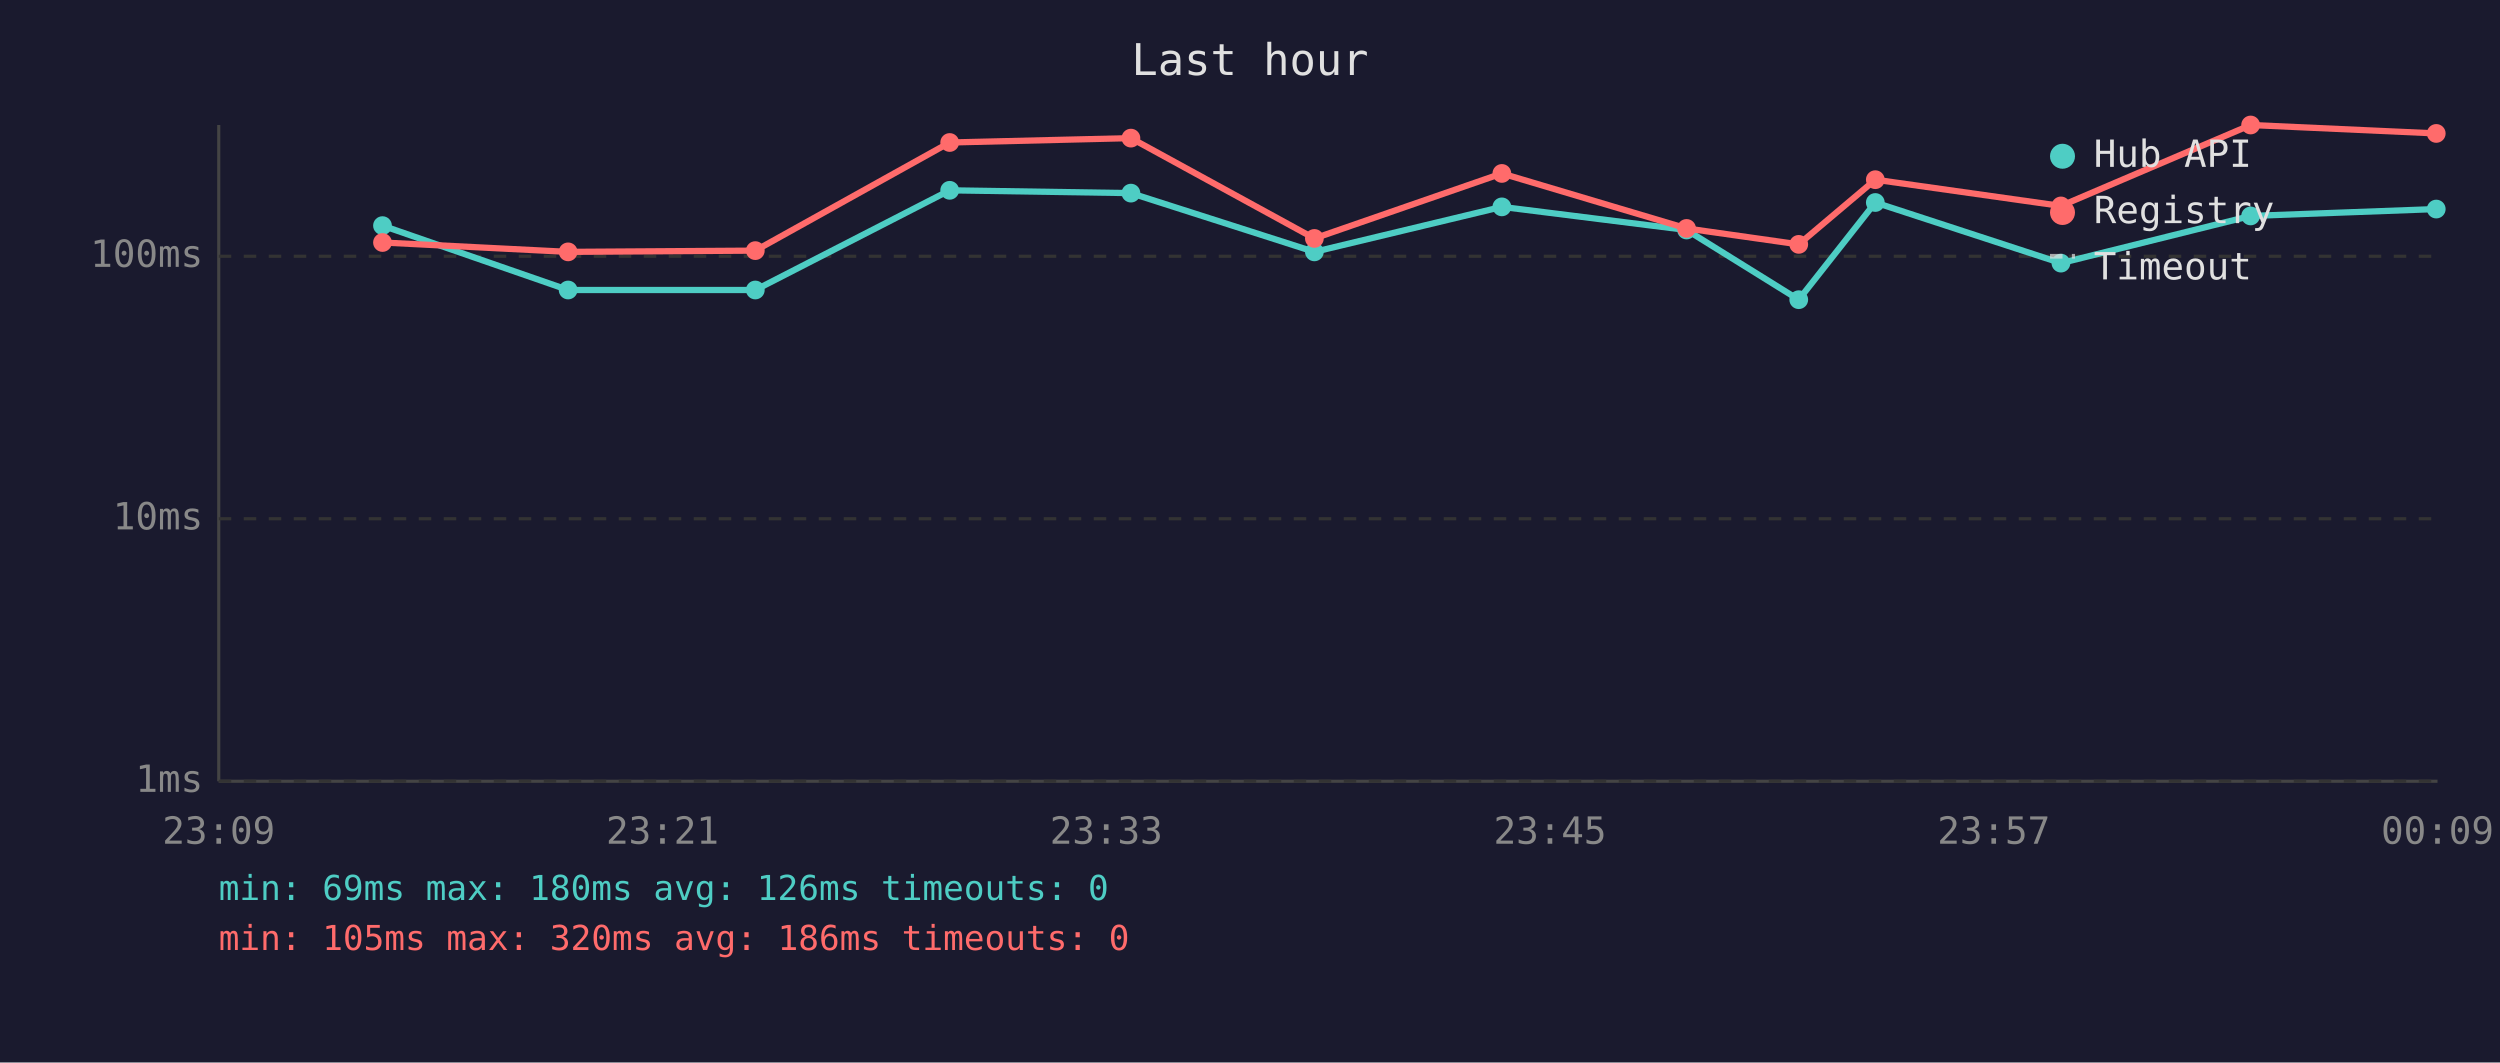
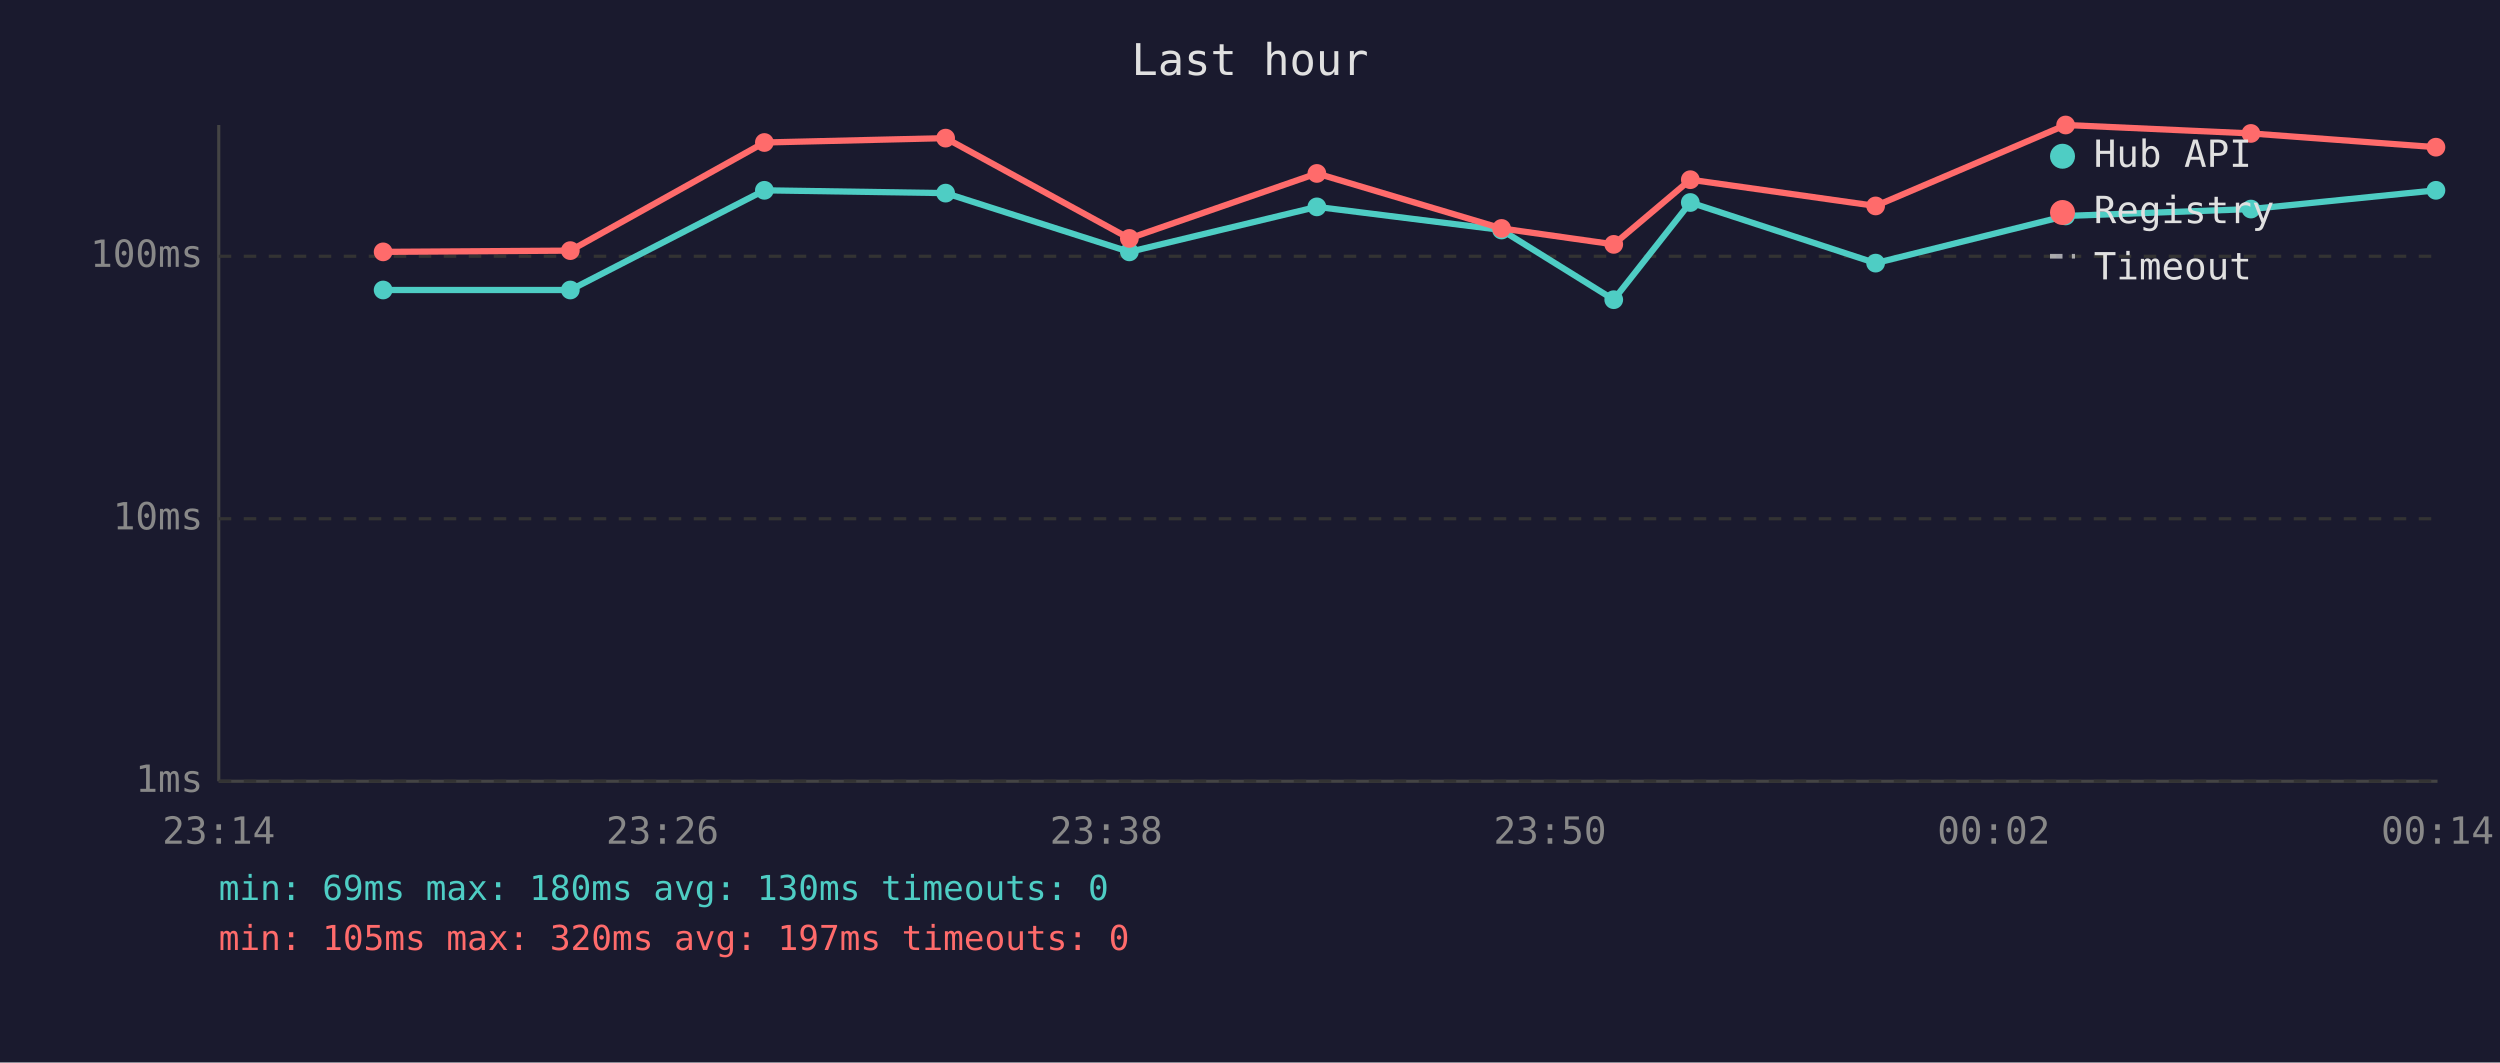
<svg xmlns="http://www.w3.org/2000/svg" viewBox="0 0 800 340" font-family="monospace" font-size="12">
  <rect width="800" height="340" fill="#1a1a2e" />
  <text x="400" y="24" fill="#e0e0e0" font-size="14" text-anchor="middle">Last hour</text>
  <line x1="70" y1="40" x2="70" y2="250" stroke="#444" stroke-width="1" />
  <line x1="70" y1="250" x2="780" y2="250" stroke="#444" stroke-width="1" />
  <line x1="70" y1="250" x2="780" y2="250" stroke="#333" stroke-width="1" stroke-dasharray="4" />
  <text x="65" y="250" fill="#888" text-anchor="end" dominant-baseline="middle">1ms</text>
  <line x1="70" y1="166" x2="780" y2="166" stroke="#333" stroke-width="1" stroke-dasharray="4" />
  <text x="65" y="166" fill="#888" text-anchor="end" dominant-baseline="middle">10ms</text>
  <line x1="70" y1="82" x2="780" y2="82" stroke="#333" stroke-width="1" stroke-dasharray="4" />
  <text x="65" y="82" fill="#888" text-anchor="end" dominant-baseline="middle">100ms</text>
-   <text x="70" y="270" fill="#888" text-anchor="middle">23:09</text>
-   <text x="212" y="270" fill="#888" text-anchor="middle">23:21</text>
-   <text x="354" y="270" fill="#888" text-anchor="middle">23:33</text>
-   <text x="496" y="270" fill="#888" text-anchor="middle">23:45</text>
-   <text x="638" y="270" fill="#888" text-anchor="middle">23:57</text>
-   <text x="780" y="270" fill="#888" text-anchor="middle">00:09</text>
-   <polyline points="122.4,72.2 181.8,92.8 241.7,92.8 303.9,60.9 361.9,61.8 420.6,80.6 480.6,66.2 539.7,73.6 575.6,95.9 600.1,64.8 659.5,84.2 720.2,69.1 779.6,66.9" fill="none" stroke="#4ecdc4" stroke-width="2" opacity="1" />
-   <circle cx="122.4" cy="72.2" r="3" fill="#4ecdc4" />
-   <circle cx="181.8" cy="92.8" r="3" fill="#4ecdc4" />
-   <circle cx="241.7" cy="92.8" r="3" fill="#4ecdc4" />
-   <circle cx="303.9" cy="60.9" r="3" fill="#4ecdc4" />
-   <circle cx="361.9" cy="61.8" r="3" fill="#4ecdc4" />
-   <circle cx="420.6" cy="80.6" r="3" fill="#4ecdc4" />
-   <circle cx="480.6" cy="66.2" r="3" fill="#4ecdc4" />
-   <circle cx="539.7" cy="73.6" r="3" fill="#4ecdc4" />
-   <circle cx="575.6" cy="95.9" r="3" fill="#4ecdc4" />
-   <circle cx="600.1" cy="64.8" r="3" fill="#4ecdc4" />
-   <circle cx="659.5" cy="84.2" r="3" fill="#4ecdc4" />
-   <circle cx="720.2" cy="69.1" r="3" fill="#4ecdc4" />
-   <circle cx="779.6" cy="66.9" r="3" fill="#4ecdc4" />
-   <polyline points="122.4,77.6 181.8,80.6 241.7,80.2 303.9,45.6 361.9,44.2 420.6,76.3 480.6,55.5 539.7,73.1 575.6,78.2 600.1,57.5 659.5,65.9 720.2,40.0 779.6,42.7" fill="none" stroke="#ff6b6b" stroke-width="2" opacity="1" />
-   <circle cx="122.4" cy="77.6" r="3" fill="#ff6b6b" />
-   <circle cx="181.8" cy="80.6" r="3" fill="#ff6b6b" />
-   <circle cx="241.7" cy="80.2" r="3" fill="#ff6b6b" />
-   <circle cx="303.9" cy="45.6" r="3" fill="#ff6b6b" />
-   <circle cx="361.9" cy="44.2" r="3" fill="#ff6b6b" />
-   <circle cx="420.6" cy="76.3" r="3" fill="#ff6b6b" />
-   <circle cx="480.6" cy="55.5" r="3" fill="#ff6b6b" />
-   <circle cx="539.7" cy="73.1" r="3" fill="#ff6b6b" />
-   <circle cx="575.6" cy="78.2" r="3" fill="#ff6b6b" />
-   <circle cx="600.1" cy="57.5" r="3" fill="#ff6b6b" />
-   <circle cx="659.5" cy="65.9" r="3" fill="#ff6b6b" />
-   <circle cx="720.2" cy="40.0" r="3" fill="#ff6b6b" />
-   <circle cx="779.6" cy="42.7" r="3" fill="#ff6b6b" />
+   <text x="70" y="270" fill="#888" text-anchor="middle">23:14</text>
+   <text x="212" y="270" fill="#888" text-anchor="middle">23:26</text>
+   <text x="354" y="270" fill="#888" text-anchor="middle">23:38</text>
+   <text x="496" y="270" fill="#888" text-anchor="middle">23:50</text>
+   <text x="638" y="270" fill="#888" text-anchor="middle">00:02</text>
+   <text x="780" y="270" fill="#888" text-anchor="middle">00:14</text>
+   <polyline points="122.6,92.8 182.5,92.8 244.6,60.9 302.6,61.8 361.4,80.6 421.4,66.2 480.5,73.6 516.4,95.9 540.9,64.8 600.2,84.2 661.0,69.1 720.3,66.9 779.5,60.9" fill="none" stroke="#4ecdc4" stroke-width="2" opacity="1" />
+   <circle cx="122.6" cy="92.8" r="3" fill="#4ecdc4" />
+   <circle cx="182.5" cy="92.8" r="3" fill="#4ecdc4" />
+   <circle cx="244.6" cy="60.9" r="3" fill="#4ecdc4" />
+   <circle cx="302.6" cy="61.8" r="3" fill="#4ecdc4" />
+   <circle cx="361.4" cy="80.6" r="3" fill="#4ecdc4" />
+   <circle cx="421.4" cy="66.2" r="3" fill="#4ecdc4" />
+   <circle cx="480.5" cy="73.6" r="3" fill="#4ecdc4" />
+   <circle cx="516.4" cy="95.9" r="3" fill="#4ecdc4" />
+   <circle cx="540.9" cy="64.8" r="3" fill="#4ecdc4" />
+   <circle cx="600.2" cy="84.2" r="3" fill="#4ecdc4" />
+   <circle cx="661.0" cy="69.1" r="3" fill="#4ecdc4" />
+   <circle cx="720.3" cy="66.9" r="3" fill="#4ecdc4" />
+   <circle cx="779.5" cy="60.9" r="3" fill="#4ecdc4" />
+   <polyline points="122.6,80.6 182.5,80.2 244.6,45.6 302.6,44.2 361.4,76.3 421.4,55.5 480.5,73.1 516.4,78.2 540.9,57.5 600.2,65.9 661.0,40.0 720.3,42.7 779.5,47.1" fill="none" stroke="#ff6b6b" stroke-width="2" opacity="1" />
+   <circle cx="122.6" cy="80.6" r="3" fill="#ff6b6b" />
+   <circle cx="182.5" cy="80.2" r="3" fill="#ff6b6b" />
+   <circle cx="244.6" cy="45.6" r="3" fill="#ff6b6b" />
+   <circle cx="302.6" cy="44.2" r="3" fill="#ff6b6b" />
+   <circle cx="361.4" cy="76.3" r="3" fill="#ff6b6b" />
+   <circle cx="421.4" cy="55.5" r="3" fill="#ff6b6b" />
+   <circle cx="480.5" cy="73.1" r="3" fill="#ff6b6b" />
+   <circle cx="516.4" cy="78.2" r="3" fill="#ff6b6b" />
+   <circle cx="540.9" cy="57.5" r="3" fill="#ff6b6b" />
+   <circle cx="600.2" cy="65.9" r="3" fill="#ff6b6b" />
+   <circle cx="661.0" cy="40.0" r="3" fill="#ff6b6b" />
+   <circle cx="720.3" cy="42.7" r="3" fill="#ff6b6b" />
+   <circle cx="779.5" cy="47.1" r="3" fill="#ff6b6b" />
  <circle cx="660" cy="50" r="4" fill="#4ecdc4" />
  <text x="670" y="50" fill="#e0e0e0" dominant-baseline="middle">Hub API</text>
  <circle cx="660" cy="68" r="4" fill="#ff6b6b" />
  <text x="670" y="68" fill="#e0e0e0" dominant-baseline="middle">Registry</text>
  <line x1="656" y1="82" x2="664" y2="82" stroke="#e0e0e0" stroke-width="1.5" stroke-dasharray="4,3" opacity="0.7" />
  <text x="670" y="86" fill="#e0e0e0" dominant-baseline="middle">Timeout</text>
-   <text x="70" y="288" fill="#4ecdc4" font-size="11">min: 69ms  max: 180ms  avg: 126ms  timeouts: 0</text>
-   <text x="70" y="304" fill="#ff6b6b" font-size="11">min: 105ms  max: 320ms  avg: 186ms  timeouts: 0</text>
+   <text x="70" y="288" fill="#4ecdc4" font-size="11">min: 69ms  max: 180ms  avg: 130ms  timeouts: 0</text>
+   <text x="70" y="304" fill="#ff6b6b" font-size="11">min: 105ms  max: 320ms  avg: 197ms  timeouts: 0</text>
</svg>
